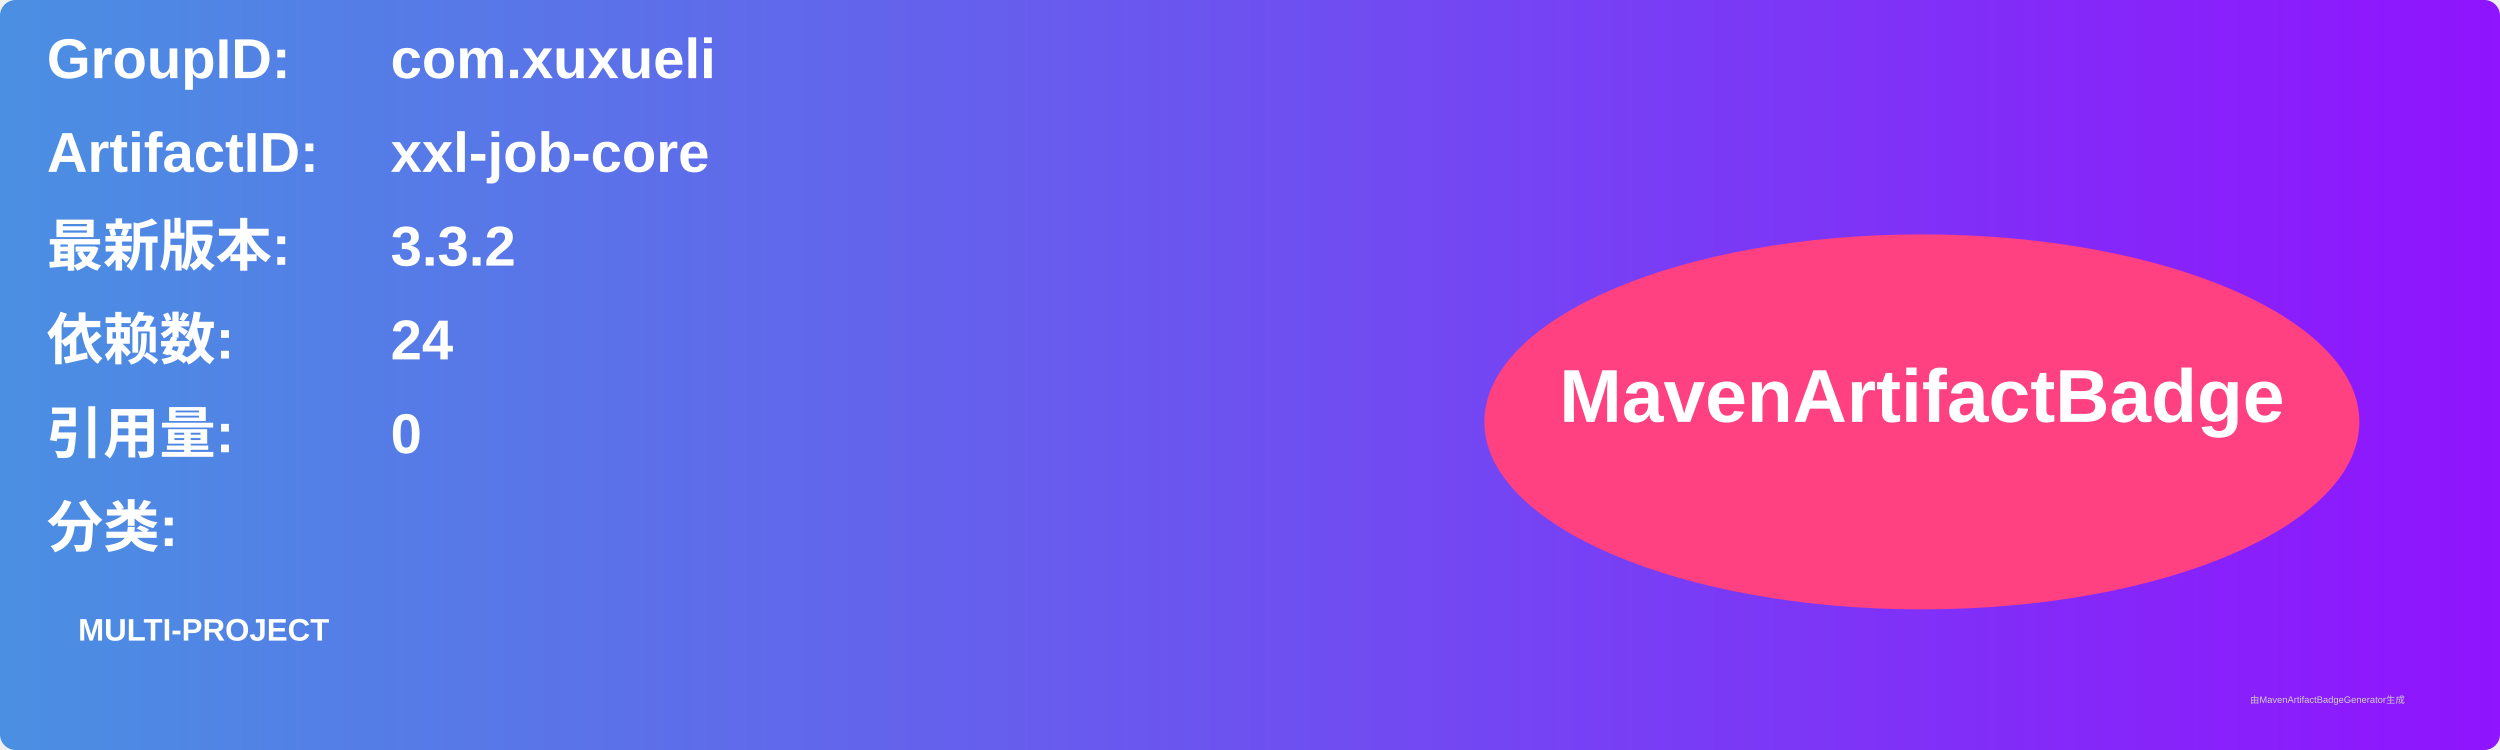
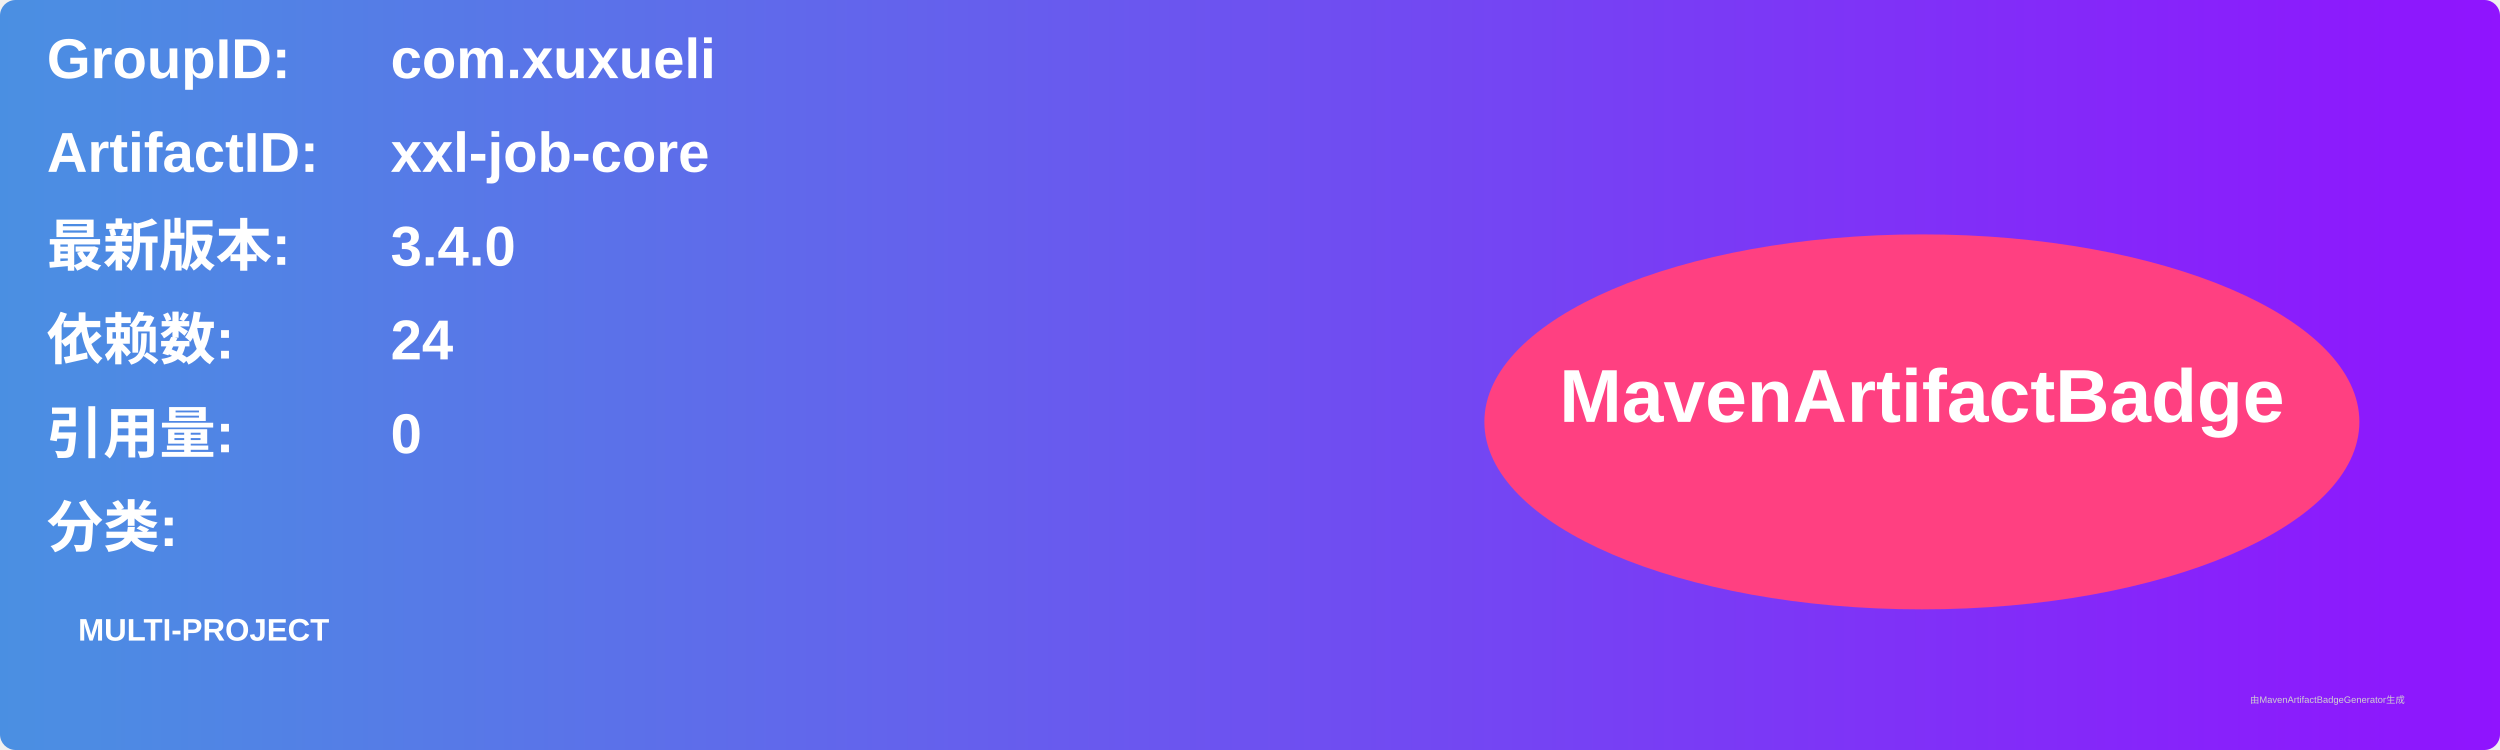
<svg xmlns="http://www.w3.org/2000/svg" width="800" height="240" viewBox="0 0 800 240">
  <linearGradient id="grad" x1="0%" y1="0%" x2="100%" y2="0%">
    <stop offset="0%" stop-color="#4a90e2" />
    <stop offset="100%" stop-color="#9013fe" />
  </linearGradient>
  <rect width="100%" height="100%" rx="5" ry="5" fill="url(#grad)" />
  <g transform="translate(15, 15)">
    <text x="0" y="10" font-family="Arial" font-size="18" fill="white" font-weight="bold" width="260">GroupID:</text>
    <text x="110" y="10" font-family="Arial" font-size="18" fill="white" font-weight="bold" width="460">com.xuxueli</text>
    <text x="0" y="40" font-family="Arial" font-size="18" fill="white" font-weight="bold" width="260">ArtifactID:</text>
    <text x="110" y="40" font-family="Arial" font-size="18" fill="white" font-weight="bold" width="460">xxl-job-core</text>
    <text x="0" y="70" font-family="Arial" font-size="18" fill="white" font-weight="bold">最新版本:</text>
    <text x="110" y="70" font-family="Arial" font-size="18" fill="white" font-weight="bold">
-       <tspan font-weight="bold">3.3.2</tspan>
+       <tspan font-weight="bold">3.4.0</tspan>
    </text>
    <text x="0" y="100" font-family="Arial" font-size="18" fill="white" font-weight="bold">依赖数: </text>
    <text x="110" y="100" font-family="Arial" font-size="18" fill="white">
      <tspan font-weight="bold">24</tspan>
    </text>
    <text x="0" y="130" font-family="Arial" font-size="18" fill="white" font-weight="bold">引用量: </text>
    <text x="110" y="130" font-family="Arial" font-size="18" fill="white">
      <tspan font-weight="bold">0</tspan>
    </text>
    <text x="0" y="160" font-family="Arial" font-size="18" fill="white" font-weight="bold">分类:</text>
    <text x="10" y="190" font-family="Arial" font-size="10" fill="white">
      <tspan font-weight="bold">MULTI-PROJECT</tspan>
    </text>
    <ellipse cx="600" cy="120" rx="140" ry="60" fill="#ff4081" />
    <text x="600" y="120" text-anchor="middle" font-family="Arial" font-size="24" fill="white" font-weight="bold">MavenArtifactBadge</text>
  </g>
  <text x="720" y="225" font-family="Arial" font-size="3" fill="#d0d0d0">由MavenArtifactBadgeGenerator生成</text>
</svg>
